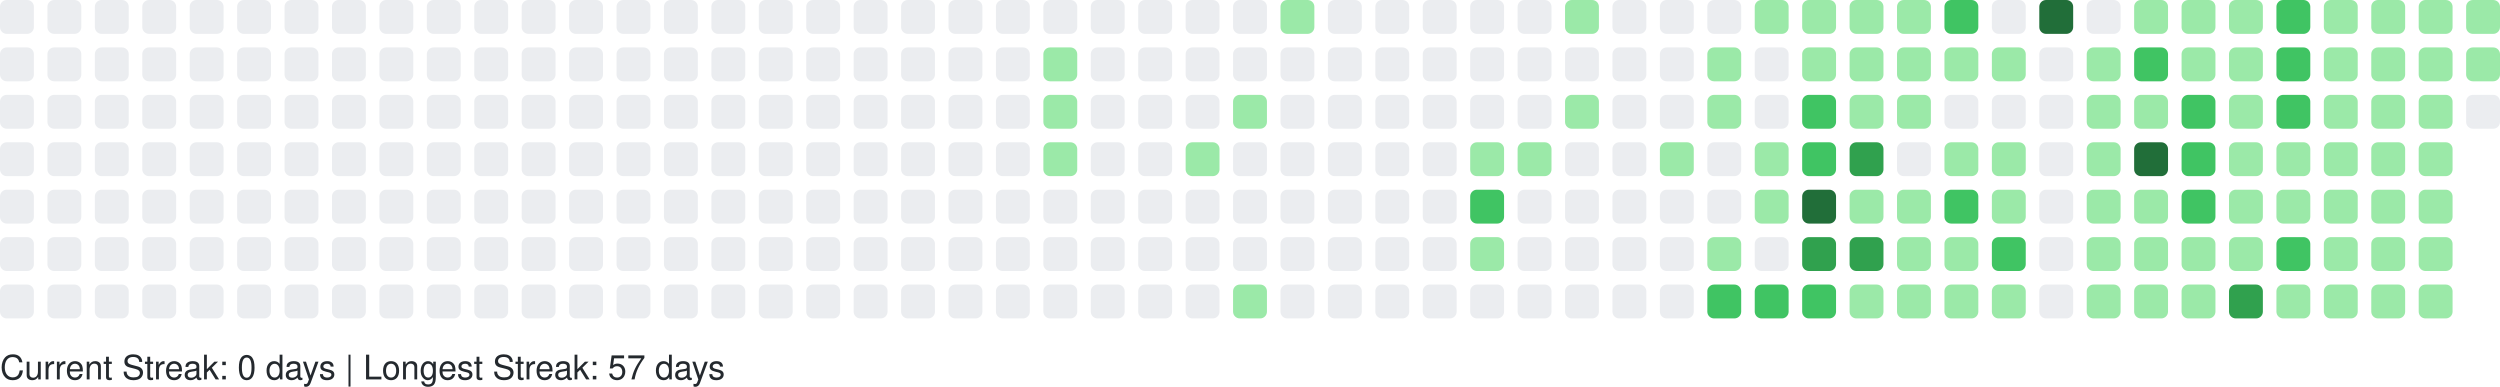
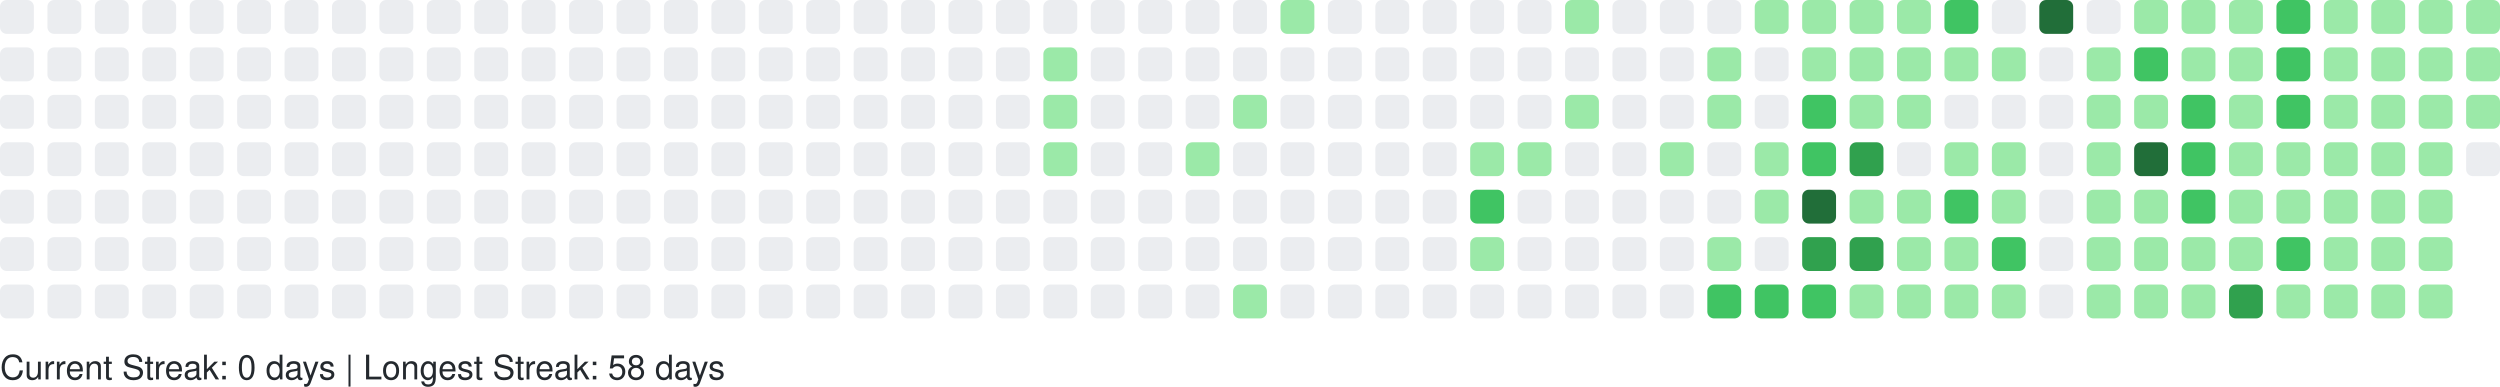
<svg xmlns="http://www.w3.org/2000/svg" width="738" height="114" viewBox="0 0 738 114" role="img" aria-label="GitHub Contributions Heatmap">
  <style>
    text { font-family: -apple-system, BlinkMacSystemFont, "Segoe UI", Helvetica, Arial, sans-serif; font-size: 10px; fill: #24292e; }
  </style>
  <g>
    <rect x="0" y="0" width="10" height="10" rx="2" ry="2" fill="#ebedf0" role="img" aria-label="0 contributions on 2025-11-02">
      </rect>
    <rect x="0" y="14" width="10" height="10" rx="2" ry="2" fill="#ebedf0" role="img" aria-label="0 contributions on 2025-11-03">
      </rect>
    <rect x="0" y="28" width="10" height="10" rx="2" ry="2" fill="#ebedf0" role="img" aria-label="0 contributions on 2025-11-04">
      </rect>
    <rect x="0" y="42" width="10" height="10" rx="2" ry="2" fill="#ebedf0" role="img" aria-label="0 contributions on 2025-11-05">
      </rect>
    <rect x="0" y="56" width="10" height="10" rx="2" ry="2" fill="#ebedf0" role="img" aria-label="0 contributions on 2025-11-06">
      </rect>
    <rect x="0" y="70" width="10" height="10" rx="2" ry="2" fill="#ebedf0" role="img" aria-label="0 contributions on 2025-11-07">
      </rect>
    <rect x="0" y="84" width="10" height="10" rx="2" ry="2" fill="#ebedf0" role="img" aria-label="0 contributions on 2025-11-08">
      </rect>
    <rect x="14" y="0" width="10" height="10" rx="2" ry="2" fill="#ebedf0" role="img" aria-label="0 contributions on 2025-11-09">
      </rect>
    <rect x="14" y="14" width="10" height="10" rx="2" ry="2" fill="#ebedf0" role="img" aria-label="0 contributions on 2025-11-10">
      </rect>
    <rect x="14" y="28" width="10" height="10" rx="2" ry="2" fill="#ebedf0" role="img" aria-label="0 contributions on 2025-11-11">
      </rect>
    <rect x="14" y="42" width="10" height="10" rx="2" ry="2" fill="#ebedf0" role="img" aria-label="0 contributions on 2025-11-12">
      </rect>
    <rect x="14" y="56" width="10" height="10" rx="2" ry="2" fill="#ebedf0" role="img" aria-label="0 contributions on 2025-11-13">
      </rect>
    <rect x="14" y="70" width="10" height="10" rx="2" ry="2" fill="#ebedf0" role="img" aria-label="0 contributions on 2025-11-14">
      </rect>
    <rect x="14" y="84" width="10" height="10" rx="2" ry="2" fill="#ebedf0" role="img" aria-label="0 contributions on 2025-11-15">
      </rect>
    <rect x="28" y="0" width="10" height="10" rx="2" ry="2" fill="#ebedf0" role="img" aria-label="0 contributions on 2025-11-16">
      </rect>
    <rect x="28" y="14" width="10" height="10" rx="2" ry="2" fill="#ebedf0" role="img" aria-label="0 contributions on 2025-11-17">
      </rect>
    <rect x="28" y="28" width="10" height="10" rx="2" ry="2" fill="#ebedf0" role="img" aria-label="0 contributions on 2025-11-18">
      </rect>
    <rect x="28" y="42" width="10" height="10" rx="2" ry="2" fill="#ebedf0" role="img" aria-label="0 contributions on 2025-11-19">
      </rect>
    <rect x="28" y="56" width="10" height="10" rx="2" ry="2" fill="#ebedf0" role="img" aria-label="0 contributions on 2025-11-20">
      </rect>
    <rect x="28" y="70" width="10" height="10" rx="2" ry="2" fill="#ebedf0" role="img" aria-label="0 contributions on 2025-11-21">
      </rect>
    <rect x="28" y="84" width="10" height="10" rx="2" ry="2" fill="#ebedf0" role="img" aria-label="0 contributions on 2025-11-22">
      </rect>
    <rect x="42" y="0" width="10" height="10" rx="2" ry="2" fill="#ebedf0" role="img" aria-label="0 contributions on 2025-11-23">
      </rect>
    <rect x="42" y="14" width="10" height="10" rx="2" ry="2" fill="#ebedf0" role="img" aria-label="0 contributions on 2025-11-24">
      </rect>
    <rect x="42" y="28" width="10" height="10" rx="2" ry="2" fill="#ebedf0" role="img" aria-label="0 contributions on 2025-11-25">
      </rect>
    <rect x="42" y="42" width="10" height="10" rx="2" ry="2" fill="#ebedf0" role="img" aria-label="0 contributions on 2025-11-26">
      </rect>
    <rect x="42" y="56" width="10" height="10" rx="2" ry="2" fill="#ebedf0" role="img" aria-label="0 contributions on 2025-11-27">
      </rect>
    <rect x="42" y="70" width="10" height="10" rx="2" ry="2" fill="#ebedf0" role="img" aria-label="0 contributions on 2025-11-28">
      </rect>
    <rect x="42" y="84" width="10" height="10" rx="2" ry="2" fill="#ebedf0" role="img" aria-label="0 contributions on 2025-11-29">
      </rect>
    <rect x="56" y="0" width="10" height="10" rx="2" ry="2" fill="#ebedf0" role="img" aria-label="0 contributions on 2025-11-30">
      </rect>
    <rect x="56" y="14" width="10" height="10" rx="2" ry="2" fill="#ebedf0" role="img" aria-label="0 contributions on 2025-12-01">
      </rect>
    <rect x="56" y="28" width="10" height="10" rx="2" ry="2" fill="#ebedf0" role="img" aria-label="0 contributions on 2025-12-02">
      </rect>
    <rect x="56" y="42" width="10" height="10" rx="2" ry="2" fill="#ebedf0" role="img" aria-label="0 contributions on 2025-12-03">
      </rect>
    <rect x="56" y="56" width="10" height="10" rx="2" ry="2" fill="#ebedf0" role="img" aria-label="0 contributions on 2025-12-04">
      </rect>
    <rect x="56" y="70" width="10" height="10" rx="2" ry="2" fill="#ebedf0" role="img" aria-label="0 contributions on 2025-12-05">
      </rect>
    <rect x="56" y="84" width="10" height="10" rx="2" ry="2" fill="#ebedf0" role="img" aria-label="0 contributions on 2025-12-06">
      </rect>
    <rect x="70" y="0" width="10" height="10" rx="2" ry="2" fill="#ebedf0" role="img" aria-label="0 contributions on 2025-12-07">
      </rect>
    <rect x="70" y="14" width="10" height="10" rx="2" ry="2" fill="#ebedf0" role="img" aria-label="0 contributions on 2025-12-08">
      </rect>
    <rect x="70" y="28" width="10" height="10" rx="2" ry="2" fill="#ebedf0" role="img" aria-label="0 contributions on 2025-12-09">
      </rect>
    <rect x="70" y="42" width="10" height="10" rx="2" ry="2" fill="#ebedf0" role="img" aria-label="0 contributions on 2025-12-10">
      </rect>
    <rect x="70" y="56" width="10" height="10" rx="2" ry="2" fill="#ebedf0" role="img" aria-label="0 contributions on 2025-12-11">
      </rect>
    <rect x="70" y="70" width="10" height="10" rx="2" ry="2" fill="#ebedf0" role="img" aria-label="0 contributions on 2025-12-12">
      </rect>
    <rect x="70" y="84" width="10" height="10" rx="2" ry="2" fill="#ebedf0" role="img" aria-label="0 contributions on 2025-12-13">
      </rect>
    <rect x="84" y="0" width="10" height="10" rx="2" ry="2" fill="#ebedf0" role="img" aria-label="0 contributions on 2025-12-14">
      </rect>
    <rect x="84" y="14" width="10" height="10" rx="2" ry="2" fill="#ebedf0" role="img" aria-label="0 contributions on 2025-12-15">
      </rect>
    <rect x="84" y="28" width="10" height="10" rx="2" ry="2" fill="#ebedf0" role="img" aria-label="0 contributions on 2025-12-16">
      </rect>
    <rect x="84" y="42" width="10" height="10" rx="2" ry="2" fill="#ebedf0" role="img" aria-label="0 contributions on 2025-12-17">
      </rect>
    <rect x="84" y="56" width="10" height="10" rx="2" ry="2" fill="#ebedf0" role="img" aria-label="0 contributions on 2025-12-18">
      </rect>
    <rect x="84" y="70" width="10" height="10" rx="2" ry="2" fill="#ebedf0" role="img" aria-label="0 contributions on 2025-12-19">
      </rect>
    <rect x="84" y="84" width="10" height="10" rx="2" ry="2" fill="#ebedf0" role="img" aria-label="0 contributions on 2025-12-20">
      </rect>
    <rect x="98" y="0" width="10" height="10" rx="2" ry="2" fill="#ebedf0" role="img" aria-label="0 contributions on 2025-12-21">
      </rect>
    <rect x="98" y="14" width="10" height="10" rx="2" ry="2" fill="#ebedf0" role="img" aria-label="0 contributions on 2025-12-22">
      </rect>
    <rect x="98" y="28" width="10" height="10" rx="2" ry="2" fill="#ebedf0" role="img" aria-label="0 contributions on 2025-12-23">
      </rect>
    <rect x="98" y="42" width="10" height="10" rx="2" ry="2" fill="#ebedf0" role="img" aria-label="0 contributions on 2025-12-24">
      </rect>
    <rect x="98" y="56" width="10" height="10" rx="2" ry="2" fill="#ebedf0" role="img" aria-label="0 contributions on 2025-12-25">
      </rect>
    <rect x="98" y="70" width="10" height="10" rx="2" ry="2" fill="#ebedf0" role="img" aria-label="0 contributions on 2025-12-26">
      </rect>
    <rect x="98" y="84" width="10" height="10" rx="2" ry="2" fill="#ebedf0" role="img" aria-label="0 contributions on 2025-12-27">
      </rect>
    <rect x="112" y="0" width="10" height="10" rx="2" ry="2" fill="#ebedf0" role="img" aria-label="0 contributions on 2025-12-28">
      </rect>
    <rect x="112" y="14" width="10" height="10" rx="2" ry="2" fill="#ebedf0" role="img" aria-label="0 contributions on 2025-12-29">
      </rect>
    <rect x="112" y="28" width="10" height="10" rx="2" ry="2" fill="#ebedf0" role="img" aria-label="0 contributions on 2025-12-30">
      </rect>
    <rect x="112" y="42" width="10" height="10" rx="2" ry="2" fill="#ebedf0" role="img" aria-label="0 contributions on 2025-12-31">
      </rect>
    <rect x="112" y="56" width="10" height="10" rx="2" ry="2" fill="#ebedf0" role="img" aria-label="0 contributions on 2026-01-01">
      </rect>
    <rect x="112" y="70" width="10" height="10" rx="2" ry="2" fill="#ebedf0" role="img" aria-label="0 contributions on 2026-01-02">
      </rect>
    <rect x="112" y="84" width="10" height="10" rx="2" ry="2" fill="#ebedf0" role="img" aria-label="0 contributions on 2026-01-03">
      </rect>
    <rect x="126" y="0" width="10" height="10" rx="2" ry="2" fill="#ebedf0" role="img" aria-label="0 contributions on 2026-01-04">
      </rect>
    <rect x="126" y="14" width="10" height="10" rx="2" ry="2" fill="#ebedf0" role="img" aria-label="0 contributions on 2026-01-05">
      </rect>
    <rect x="126" y="28" width="10" height="10" rx="2" ry="2" fill="#ebedf0" role="img" aria-label="0 contributions on 2026-01-06">
      </rect>
    <rect x="126" y="42" width="10" height="10" rx="2" ry="2" fill="#ebedf0" role="img" aria-label="0 contributions on 2026-01-07">
      </rect>
    <rect x="126" y="56" width="10" height="10" rx="2" ry="2" fill="#ebedf0" role="img" aria-label="0 contributions on 2026-01-08">
      </rect>
    <rect x="126" y="70" width="10" height="10" rx="2" ry="2" fill="#ebedf0" role="img" aria-label="0 contributions on 2026-01-09">
      </rect>
    <rect x="126" y="84" width="10" height="10" rx="2" ry="2" fill="#ebedf0" role="img" aria-label="0 contributions on 2026-01-10">
      </rect>
    <rect x="140" y="0" width="10" height="10" rx="2" ry="2" fill="#ebedf0" role="img" aria-label="0 contributions on 2026-01-11">
      </rect>
    <rect x="140" y="14" width="10" height="10" rx="2" ry="2" fill="#ebedf0" role="img" aria-label="0 contributions on 2026-01-12">
      </rect>
    <rect x="140" y="28" width="10" height="10" rx="2" ry="2" fill="#ebedf0" role="img" aria-label="0 contributions on 2026-01-13">
      </rect>
    <rect x="140" y="42" width="10" height="10" rx="2" ry="2" fill="#ebedf0" role="img" aria-label="0 contributions on 2026-01-14">
      </rect>
    <rect x="140" y="56" width="10" height="10" rx="2" ry="2" fill="#ebedf0" role="img" aria-label="0 contributions on 2026-01-15">
      </rect>
    <rect x="140" y="70" width="10" height="10" rx="2" ry="2" fill="#ebedf0" role="img" aria-label="0 contributions on 2026-01-16">
      </rect>
    <rect x="140" y="84" width="10" height="10" rx="2" ry="2" fill="#ebedf0" role="img" aria-label="0 contributions on 2026-01-17">
      </rect>
    <rect x="154" y="0" width="10" height="10" rx="2" ry="2" fill="#ebedf0" role="img" aria-label="0 contributions on 2026-01-18">
      </rect>
    <rect x="154" y="14" width="10" height="10" rx="2" ry="2" fill="#ebedf0" role="img" aria-label="0 contributions on 2026-01-19">
      </rect>
    <rect x="154" y="28" width="10" height="10" rx="2" ry="2" fill="#ebedf0" role="img" aria-label="0 contributions on 2026-01-20">
      </rect>
    <rect x="154" y="42" width="10" height="10" rx="2" ry="2" fill="#ebedf0" role="img" aria-label="0 contributions on 2026-01-21">
      </rect>
    <rect x="154" y="56" width="10" height="10" rx="2" ry="2" fill="#ebedf0" role="img" aria-label="0 contributions on 2026-01-22">
      </rect>
    <rect x="154" y="70" width="10" height="10" rx="2" ry="2" fill="#ebedf0" role="img" aria-label="0 contributions on 2026-01-23">
      </rect>
    <rect x="154" y="84" width="10" height="10" rx="2" ry="2" fill="#ebedf0" role="img" aria-label="0 contributions on 2026-01-24">
      </rect>
    <rect x="168" y="0" width="10" height="10" rx="2" ry="2" fill="#ebedf0" role="img" aria-label="0 contributions on 2026-01-25">
      </rect>
    <rect x="168" y="14" width="10" height="10" rx="2" ry="2" fill="#ebedf0" role="img" aria-label="0 contributions on 2026-01-26">
      </rect>
    <rect x="168" y="28" width="10" height="10" rx="2" ry="2" fill="#ebedf0" role="img" aria-label="0 contributions on 2026-01-27">
      </rect>
    <rect x="168" y="42" width="10" height="10" rx="2" ry="2" fill="#ebedf0" role="img" aria-label="0 contributions on 2026-01-28">
      </rect>
    <rect x="168" y="56" width="10" height="10" rx="2" ry="2" fill="#ebedf0" role="img" aria-label="0 contributions on 2026-01-29">
      </rect>
    <rect x="168" y="70" width="10" height="10" rx="2" ry="2" fill="#ebedf0" role="img" aria-label="0 contributions on 2026-01-30">
      </rect>
    <rect x="168" y="84" width="10" height="10" rx="2" ry="2" fill="#ebedf0" role="img" aria-label="0 contributions on 2026-01-31">
      </rect>
    <rect x="182" y="0" width="10" height="10" rx="2" ry="2" fill="#ebedf0" role="img" aria-label="0 contributions on 2026-02-01">
      </rect>
    <rect x="182" y="14" width="10" height="10" rx="2" ry="2" fill="#ebedf0" role="img" aria-label="0 contributions on 2026-02-02">
      </rect>
    <rect x="182" y="28" width="10" height="10" rx="2" ry="2" fill="#ebedf0" role="img" aria-label="0 contributions on 2026-02-03">
      </rect>
    <rect x="182" y="42" width="10" height="10" rx="2" ry="2" fill="#ebedf0" role="img" aria-label="0 contributions on 2026-02-04">
      </rect>
    <rect x="182" y="56" width="10" height="10" rx="2" ry="2" fill="#ebedf0" role="img" aria-label="0 contributions on 2026-02-05">
      </rect>
    <rect x="182" y="70" width="10" height="10" rx="2" ry="2" fill="#ebedf0" role="img" aria-label="0 contributions on 2026-02-06">
      </rect>
    <rect x="182" y="84" width="10" height="10" rx="2" ry="2" fill="#ebedf0" role="img" aria-label="0 contributions on 2026-02-07">
      </rect>
    <rect x="196" y="0" width="10" height="10" rx="2" ry="2" fill="#ebedf0" role="img" aria-label="0 contributions on 2026-02-08">
      </rect>
    <rect x="196" y="14" width="10" height="10" rx="2" ry="2" fill="#ebedf0" role="img" aria-label="0 contributions on 2026-02-09">
      </rect>
    <rect x="196" y="28" width="10" height="10" rx="2" ry="2" fill="#ebedf0" role="img" aria-label="0 contributions on 2026-02-10">
      </rect>
    <rect x="196" y="42" width="10" height="10" rx="2" ry="2" fill="#ebedf0" role="img" aria-label="0 contributions on 2026-02-11">
      </rect>
    <rect x="196" y="56" width="10" height="10" rx="2" ry="2" fill="#ebedf0" role="img" aria-label="0 contributions on 2026-02-12">
      </rect>
    <rect x="196" y="70" width="10" height="10" rx="2" ry="2" fill="#ebedf0" role="img" aria-label="0 contributions on 2026-02-13">
      </rect>
    <rect x="196" y="84" width="10" height="10" rx="2" ry="2" fill="#ebedf0" role="img" aria-label="0 contributions on 2026-02-14">
      </rect>
    <rect x="210" y="0" width="10" height="10" rx="2" ry="2" fill="#ebedf0" role="img" aria-label="0 contributions on 2026-02-15">
      </rect>
    <rect x="210" y="14" width="10" height="10" rx="2" ry="2" fill="#ebedf0" role="img" aria-label="0 contributions on 2026-02-16">
      </rect>
    <rect x="210" y="28" width="10" height="10" rx="2" ry="2" fill="#ebedf0" role="img" aria-label="0 contributions on 2026-02-17">
      </rect>
    <rect x="210" y="42" width="10" height="10" rx="2" ry="2" fill="#ebedf0" role="img" aria-label="0 contributions on 2026-02-18">
      </rect>
    <rect x="210" y="56" width="10" height="10" rx="2" ry="2" fill="#ebedf0" role="img" aria-label="0 contributions on 2026-02-19">
      </rect>
    <rect x="210" y="70" width="10" height="10" rx="2" ry="2" fill="#ebedf0" role="img" aria-label="0 contributions on 2026-02-20">
      </rect>
    <rect x="210" y="84" width="10" height="10" rx="2" ry="2" fill="#ebedf0" role="img" aria-label="0 contributions on 2026-02-21">
      </rect>
    <rect x="224" y="0" width="10" height="10" rx="2" ry="2" fill="#ebedf0" role="img" aria-label="0 contributions on 2026-02-22">
      </rect>
    <rect x="224" y="14" width="10" height="10" rx="2" ry="2" fill="#ebedf0" role="img" aria-label="0 contributions on 2026-02-23">
      </rect>
    <rect x="224" y="28" width="10" height="10" rx="2" ry="2" fill="#ebedf0" role="img" aria-label="0 contributions on 2026-02-24">
      </rect>
    <rect x="224" y="42" width="10" height="10" rx="2" ry="2" fill="#ebedf0" role="img" aria-label="0 contributions on 2026-02-25">
      </rect>
    <rect x="224" y="56" width="10" height="10" rx="2" ry="2" fill="#ebedf0" role="img" aria-label="0 contributions on 2026-02-26">
      </rect>
    <rect x="224" y="70" width="10" height="10" rx="2" ry="2" fill="#ebedf0" role="img" aria-label="0 contributions on 2026-02-27">
      </rect>
    <rect x="224" y="84" width="10" height="10" rx="2" ry="2" fill="#ebedf0" role="img" aria-label="0 contributions on 2026-02-28">
      </rect>
    <rect x="238" y="0" width="10" height="10" rx="2" ry="2" fill="#ebedf0" role="img" aria-label="0 contributions on 2026-03-01">
      </rect>
    <rect x="238" y="14" width="10" height="10" rx="2" ry="2" fill="#ebedf0" role="img" aria-label="0 contributions on 2026-03-02">
      </rect>
    <rect x="238" y="28" width="10" height="10" rx="2" ry="2" fill="#ebedf0" role="img" aria-label="0 contributions on 2026-03-03">
      </rect>
    <rect x="238" y="42" width="10" height="10" rx="2" ry="2" fill="#ebedf0" role="img" aria-label="0 contributions on 2026-03-04">
      </rect>
    <rect x="238" y="56" width="10" height="10" rx="2" ry="2" fill="#ebedf0" role="img" aria-label="0 contributions on 2026-03-05">
      </rect>
    <rect x="238" y="70" width="10" height="10" rx="2" ry="2" fill="#ebedf0" role="img" aria-label="0 contributions on 2026-03-06">
      </rect>
    <rect x="238" y="84" width="10" height="10" rx="2" ry="2" fill="#ebedf0" role="img" aria-label="0 contributions on 2026-03-07">
      </rect>
    <rect x="252" y="0" width="10" height="10" rx="2" ry="2" fill="#ebedf0" role="img" aria-label="0 contributions on 2026-03-08">
      </rect>
    <rect x="252" y="14" width="10" height="10" rx="2" ry="2" fill="#ebedf0" role="img" aria-label="0 contributions on 2026-03-09">
      </rect>
    <rect x="252" y="28" width="10" height="10" rx="2" ry="2" fill="#ebedf0" role="img" aria-label="0 contributions on 2026-03-10">
      </rect>
    <rect x="252" y="42" width="10" height="10" rx="2" ry="2" fill="#ebedf0" role="img" aria-label="0 contributions on 2026-03-11">
      </rect>
    <rect x="252" y="56" width="10" height="10" rx="2" ry="2" fill="#ebedf0" role="img" aria-label="0 contributions on 2026-03-12">
      </rect>
    <rect x="252" y="70" width="10" height="10" rx="2" ry="2" fill="#ebedf0" role="img" aria-label="0 contributions on 2026-03-13">
      </rect>
    <rect x="252" y="84" width="10" height="10" rx="2" ry="2" fill="#ebedf0" role="img" aria-label="0 contributions on 2026-03-14">
      </rect>
    <rect x="266" y="0" width="10" height="10" rx="2" ry="2" fill="#ebedf0" role="img" aria-label="0 contributions on 2026-03-15">
      </rect>
    <rect x="266" y="14" width="10" height="10" rx="2" ry="2" fill="#ebedf0" role="img" aria-label="0 contributions on 2026-03-16">
      </rect>
    <rect x="266" y="28" width="10" height="10" rx="2" ry="2" fill="#ebedf0" role="img" aria-label="0 contributions on 2026-03-17">
      </rect>
    <rect x="266" y="42" width="10" height="10" rx="2" ry="2" fill="#ebedf0" role="img" aria-label="0 contributions on 2026-03-18">
      </rect>
    <rect x="266" y="56" width="10" height="10" rx="2" ry="2" fill="#ebedf0" role="img" aria-label="0 contributions on 2026-03-19">
      </rect>
    <rect x="266" y="70" width="10" height="10" rx="2" ry="2" fill="#ebedf0" role="img" aria-label="0 contributions on 2026-03-20">
      </rect>
    <rect x="266" y="84" width="10" height="10" rx="2" ry="2" fill="#ebedf0" role="img" aria-label="0 contributions on 2026-03-21">
      </rect>
    <rect x="280" y="0" width="10" height="10" rx="2" ry="2" fill="#ebedf0" role="img" aria-label="0 contributions on 2026-03-22">
      </rect>
    <rect x="280" y="14" width="10" height="10" rx="2" ry="2" fill="#ebedf0" role="img" aria-label="0 contributions on 2026-03-23">
      </rect>
    <rect x="280" y="28" width="10" height="10" rx="2" ry="2" fill="#ebedf0" role="img" aria-label="0 contributions on 2026-03-24">
      </rect>
    <rect x="280" y="42" width="10" height="10" rx="2" ry="2" fill="#ebedf0" role="img" aria-label="0 contributions on 2026-03-25">
      </rect>
    <rect x="280" y="56" width="10" height="10" rx="2" ry="2" fill="#ebedf0" role="img" aria-label="0 contributions on 2026-03-26">
      </rect>
    <rect x="280" y="70" width="10" height="10" rx="2" ry="2" fill="#ebedf0" role="img" aria-label="0 contributions on 2026-03-27">
      </rect>
    <rect x="280" y="84" width="10" height="10" rx="2" ry="2" fill="#ebedf0" role="img" aria-label="0 contributions on 2026-03-28">
      </rect>
    <rect x="294" y="0" width="10" height="10" rx="2" ry="2" fill="#ebedf0" role="img" aria-label="0 contributions on 2026-03-29">
      </rect>
    <rect x="294" y="14" width="10" height="10" rx="2" ry="2" fill="#ebedf0" role="img" aria-label="0 contributions on 2026-03-30">
      </rect>
    <rect x="294" y="28" width="10" height="10" rx="2" ry="2" fill="#ebedf0" role="img" aria-label="0 contributions on 2026-03-31">
      </rect>
    <rect x="294" y="42" width="10" height="10" rx="2" ry="2" fill="#ebedf0" role="img" aria-label="0 contributions on 2026-04-01">
      </rect>
    <rect x="294" y="56" width="10" height="10" rx="2" ry="2" fill="#ebedf0" role="img" aria-label="0 contributions on 2026-04-02">
      </rect>
    <rect x="294" y="70" width="10" height="10" rx="2" ry="2" fill="#ebedf0" role="img" aria-label="0 contributions on 2026-04-03">
      </rect>
    <rect x="294" y="84" width="10" height="10" rx="2" ry="2" fill="#ebedf0" role="img" aria-label="0 contributions on 2026-04-04">
      </rect>
    <rect x="308" y="0" width="10" height="10" rx="2" ry="2" fill="#ebedf0" role="img" aria-label="0 contributions on 2026-04-05">
      </rect>
    <rect x="308" y="14" width="10" height="10" rx="2" ry="2" fill="#9be9a8" role="img" aria-label="2 contributions on 2026-04-06">
      </rect>
    <rect x="308" y="28" width="10" height="10" rx="2" ry="2" fill="#9be9a8" role="img" aria-label="3 contributions on 2026-04-07">
      </rect>
    <rect x="308" y="42" width="10" height="10" rx="2" ry="2" fill="#9be9a8" role="img" aria-label="6 contributions on 2026-04-08">
      </rect>
    <rect x="308" y="56" width="10" height="10" rx="2" ry="2" fill="#ebedf0" role="img" aria-label="0 contributions on 2026-04-09">
      </rect>
    <rect x="308" y="70" width="10" height="10" rx="2" ry="2" fill="#ebedf0" role="img" aria-label="0 contributions on 2026-04-10">
      </rect>
    <rect x="308" y="84" width="10" height="10" rx="2" ry="2" fill="#ebedf0" role="img" aria-label="0 contributions on 2026-04-11">
      </rect>
    <rect x="322" y="0" width="10" height="10" rx="2" ry="2" fill="#ebedf0" role="img" aria-label="0 contributions on 2026-04-12">
      </rect>
    <rect x="322" y="14" width="10" height="10" rx="2" ry="2" fill="#ebedf0" role="img" aria-label="0 contributions on 2026-04-13">
      </rect>
    <rect x="322" y="28" width="10" height="10" rx="2" ry="2" fill="#ebedf0" role="img" aria-label="0 contributions on 2026-04-14">
      </rect>
    <rect x="322" y="42" width="10" height="10" rx="2" ry="2" fill="#ebedf0" role="img" aria-label="0 contributions on 2026-04-15">
      </rect>
    <rect x="322" y="56" width="10" height="10" rx="2" ry="2" fill="#ebedf0" role="img" aria-label="0 contributions on 2026-04-16">
      </rect>
    <rect x="322" y="70" width="10" height="10" rx="2" ry="2" fill="#ebedf0" role="img" aria-label="0 contributions on 2026-04-17">
      </rect>
    <rect x="322" y="84" width="10" height="10" rx="2" ry="2" fill="#ebedf0" role="img" aria-label="0 contributions on 2026-04-18">
      </rect>
    <rect x="336" y="0" width="10" height="10" rx="2" ry="2" fill="#ebedf0" role="img" aria-label="0 contributions on 2026-04-19">
      </rect>
    <rect x="336" y="14" width="10" height="10" rx="2" ry="2" fill="#ebedf0" role="img" aria-label="0 contributions on 2026-04-20">
      </rect>
    <rect x="336" y="28" width="10" height="10" rx="2" ry="2" fill="#ebedf0" role="img" aria-label="0 contributions on 2026-04-21">
      </rect>
    <rect x="336" y="42" width="10" height="10" rx="2" ry="2" fill="#ebedf0" role="img" aria-label="0 contributions on 2026-04-22">
      </rect>
    <rect x="336" y="56" width="10" height="10" rx="2" ry="2" fill="#ebedf0" role="img" aria-label="0 contributions on 2026-04-23">
      </rect>
    <rect x="336" y="70" width="10" height="10" rx="2" ry="2" fill="#ebedf0" role="img" aria-label="0 contributions on 2026-04-24">
      </rect>
    <rect x="336" y="84" width="10" height="10" rx="2" ry="2" fill="#ebedf0" role="img" aria-label="0 contributions on 2026-04-25">
      </rect>
    <rect x="350" y="0" width="10" height="10" rx="2" ry="2" fill="#ebedf0" role="img" aria-label="0 contributions on 2026-04-26">
      </rect>
    <rect x="350" y="14" width="10" height="10" rx="2" ry="2" fill="#ebedf0" role="img" aria-label="0 contributions on 2026-04-27">
      </rect>
    <rect x="350" y="28" width="10" height="10" rx="2" ry="2" fill="#ebedf0" role="img" aria-label="0 contributions on 2026-04-28">
      </rect>
    <rect x="350" y="42" width="10" height="10" rx="2" ry="2" fill="#9be9a8" role="img" aria-label="1 contributions on 2026-04-29">
      </rect>
    <rect x="350" y="56" width="10" height="10" rx="2" ry="2" fill="#ebedf0" role="img" aria-label="0 contributions on 2026-04-30">
      </rect>
    <rect x="350" y="70" width="10" height="10" rx="2" ry="2" fill="#ebedf0" role="img" aria-label="0 contributions on 2026-05-01">
      </rect>
    <rect x="350" y="84" width="10" height="10" rx="2" ry="2" fill="#ebedf0" role="img" aria-label="0 contributions on 2026-05-02">
      </rect>
    <rect x="364" y="0" width="10" height="10" rx="2" ry="2" fill="#ebedf0" role="img" aria-label="0 contributions on 2026-05-03">
      </rect>
    <rect x="364" y="14" width="10" height="10" rx="2" ry="2" fill="#ebedf0" role="img" aria-label="0 contributions on 2026-05-04">
      </rect>
    <rect x="364" y="28" width="10" height="10" rx="2" ry="2" fill="#9be9a8" role="img" aria-label="2 contributions on 2026-05-05">
      </rect>
    <rect x="364" y="42" width="10" height="10" rx="2" ry="2" fill="#ebedf0" role="img" aria-label="0 contributions on 2026-05-06">
      </rect>
    <rect x="364" y="56" width="10" height="10" rx="2" ry="2" fill="#ebedf0" role="img" aria-label="0 contributions on 2026-05-07">
      </rect>
    <rect x="364" y="70" width="10" height="10" rx="2" ry="2" fill="#ebedf0" role="img" aria-label="0 contributions on 2026-05-08">
      </rect>
    <rect x="364" y="84" width="10" height="10" rx="2" ry="2" fill="#9be9a8" role="img" aria-label="8 contributions on 2026-05-09">
      </rect>
    <rect x="378" y="0" width="10" height="10" rx="2" ry="2" fill="#9be9a8" role="img" aria-label="5 contributions on 2026-05-10">
      </rect>
    <rect x="378" y="14" width="10" height="10" rx="2" ry="2" fill="#ebedf0" role="img" aria-label="0 contributions on 2026-05-11">
      </rect>
    <rect x="378" y="28" width="10" height="10" rx="2" ry="2" fill="#ebedf0" role="img" aria-label="0 contributions on 2026-05-12">
      </rect>
    <rect x="378" y="42" width="10" height="10" rx="2" ry="2" fill="#ebedf0" role="img" aria-label="0 contributions on 2026-05-13">
      </rect>
    <rect x="378" y="56" width="10" height="10" rx="2" ry="2" fill="#ebedf0" role="img" aria-label="0 contributions on 2026-05-14">
      </rect>
    <rect x="378" y="70" width="10" height="10" rx="2" ry="2" fill="#ebedf0" role="img" aria-label="0 contributions on 2026-05-15">
      </rect>
    <rect x="378" y="84" width="10" height="10" rx="2" ry="2" fill="#ebedf0" role="img" aria-label="0 contributions on 2026-05-16">
      </rect>
    <rect x="392" y="0" width="10" height="10" rx="2" ry="2" fill="#ebedf0" role="img" aria-label="0 contributions on 2026-05-17">
      </rect>
    <rect x="392" y="14" width="10" height="10" rx="2" ry="2" fill="#ebedf0" role="img" aria-label="0 contributions on 2026-05-18">
      </rect>
    <rect x="392" y="28" width="10" height="10" rx="2" ry="2" fill="#ebedf0" role="img" aria-label="0 contributions on 2026-05-19">
      </rect>
    <rect x="392" y="42" width="10" height="10" rx="2" ry="2" fill="#ebedf0" role="img" aria-label="0 contributions on 2026-05-20">
      </rect>
    <rect x="392" y="56" width="10" height="10" rx="2" ry="2" fill="#ebedf0" role="img" aria-label="0 contributions on 2026-05-21">
      </rect>
    <rect x="392" y="70" width="10" height="10" rx="2" ry="2" fill="#ebedf0" role="img" aria-label="0 contributions on 2026-05-22">
      </rect>
    <rect x="392" y="84" width="10" height="10" rx="2" ry="2" fill="#ebedf0" role="img" aria-label="0 contributions on 2026-05-23">
      </rect>
    <rect x="406" y="0" width="10" height="10" rx="2" ry="2" fill="#ebedf0" role="img" aria-label="0 contributions on 2026-05-24">
      </rect>
    <rect x="406" y="14" width="10" height="10" rx="2" ry="2" fill="#ebedf0" role="img" aria-label="0 contributions on 2026-05-25">
      </rect>
    <rect x="406" y="28" width="10" height="10" rx="2" ry="2" fill="#ebedf0" role="img" aria-label="0 contributions on 2026-05-26">
      </rect>
    <rect x="406" y="42" width="10" height="10" rx="2" ry="2" fill="#ebedf0" role="img" aria-label="0 contributions on 2026-05-27">
      </rect>
    <rect x="406" y="56" width="10" height="10" rx="2" ry="2" fill="#ebedf0" role="img" aria-label="0 contributions on 2026-05-28">
      </rect>
    <rect x="406" y="70" width="10" height="10" rx="2" ry="2" fill="#ebedf0" role="img" aria-label="0 contributions on 2026-05-29">
      </rect>
    <rect x="406" y="84" width="10" height="10" rx="2" ry="2" fill="#ebedf0" role="img" aria-label="0 contributions on 2026-05-30">
      </rect>
    <rect x="420" y="0" width="10" height="10" rx="2" ry="2" fill="#ebedf0" role="img" aria-label="0 contributions on 2026-05-31">
      </rect>
    <rect x="420" y="14" width="10" height="10" rx="2" ry="2" fill="#ebedf0" role="img" aria-label="0 contributions on 2026-06-01">
      </rect>
    <rect x="420" y="28" width="10" height="10" rx="2" ry="2" fill="#ebedf0" role="img" aria-label="0 contributions on 2026-06-02">
      </rect>
    <rect x="420" y="42" width="10" height="10" rx="2" ry="2" fill="#ebedf0" role="img" aria-label="0 contributions on 2026-06-03">
      </rect>
    <rect x="420" y="56" width="10" height="10" rx="2" ry="2" fill="#ebedf0" role="img" aria-label="0 contributions on 2026-06-04">
      </rect>
    <rect x="420" y="70" width="10" height="10" rx="2" ry="2" fill="#ebedf0" role="img" aria-label="0 contributions on 2026-06-05">
      </rect>
    <rect x="420" y="84" width="10" height="10" rx="2" ry="2" fill="#ebedf0" role="img" aria-label="0 contributions on 2026-06-06">
      </rect>
    <rect x="434" y="0" width="10" height="10" rx="2" ry="2" fill="#ebedf0" role="img" aria-label="0 contributions on 2026-06-07">
      </rect>
    <rect x="434" y="14" width="10" height="10" rx="2" ry="2" fill="#ebedf0" role="img" aria-label="0 contributions on 2026-06-08">
      </rect>
    <rect x="434" y="28" width="10" height="10" rx="2" ry="2" fill="#ebedf0" role="img" aria-label="0 contributions on 2026-06-09">
      </rect>
    <rect x="434" y="42" width="10" height="10" rx="2" ry="2" fill="#9be9a8" role="img" aria-label="2 contributions on 2026-06-10">
      </rect>
    <rect x="434" y="56" width="10" height="10" rx="2" ry="2" fill="#40c463" role="img" aria-label="25 contributions on 2026-06-11">
      </rect>
    <rect x="434" y="70" width="10" height="10" rx="2" ry="2" fill="#9be9a8" role="img" aria-label="9 contributions on 2026-06-12">
      </rect>
    <rect x="434" y="84" width="10" height="10" rx="2" ry="2" fill="#ebedf0" role="img" aria-label="0 contributions on 2026-06-13">
      </rect>
    <rect x="448" y="0" width="10" height="10" rx="2" ry="2" fill="#ebedf0" role="img" aria-label="0 contributions on 2026-06-14">
      </rect>
    <rect x="448" y="14" width="10" height="10" rx="2" ry="2" fill="#ebedf0" role="img" aria-label="0 contributions on 2026-06-15">
      </rect>
    <rect x="448" y="28" width="10" height="10" rx="2" ry="2" fill="#ebedf0" role="img" aria-label="0 contributions on 2026-06-16">
      </rect>
    <rect x="448" y="42" width="10" height="10" rx="2" ry="2" fill="#9be9a8" role="img" aria-label="1 contributions on 2026-06-17">
      </rect>
    <rect x="448" y="56" width="10" height="10" rx="2" ry="2" fill="#ebedf0" role="img" aria-label="0 contributions on 2026-06-18">
      </rect>
    <rect x="448" y="70" width="10" height="10" rx="2" ry="2" fill="#ebedf0" role="img" aria-label="0 contributions on 2026-06-19">
      </rect>
    <rect x="448" y="84" width="10" height="10" rx="2" ry="2" fill="#ebedf0" role="img" aria-label="0 contributions on 2026-06-20">
      </rect>
    <rect x="462" y="0" width="10" height="10" rx="2" ry="2" fill="#9be9a8" role="img" aria-label="4 contributions on 2026-06-21">
      </rect>
    <rect x="462" y="14" width="10" height="10" rx="2" ry="2" fill="#ebedf0" role="img" aria-label="0 contributions on 2026-06-22">
      </rect>
    <rect x="462" y="28" width="10" height="10" rx="2" ry="2" fill="#9be9a8" role="img" aria-label="1 contributions on 2026-06-23">
      </rect>
    <rect x="462" y="42" width="10" height="10" rx="2" ry="2" fill="#ebedf0" role="img" aria-label="0 contributions on 2026-06-24">
      </rect>
    <rect x="462" y="56" width="10" height="10" rx="2" ry="2" fill="#ebedf0" role="img" aria-label="0 contributions on 2026-06-25">
      </rect>
    <rect x="462" y="70" width="10" height="10" rx="2" ry="2" fill="#ebedf0" role="img" aria-label="0 contributions on 2026-06-26">
      </rect>
    <rect x="462" y="84" width="10" height="10" rx="2" ry="2" fill="#ebedf0" role="img" aria-label="0 contributions on 2026-06-27">
      </rect>
    <rect x="476" y="0" width="10" height="10" rx="2" ry="2" fill="#ebedf0" role="img" aria-label="0 contributions on 2026-06-28">
      </rect>
    <rect x="476" y="14" width="10" height="10" rx="2" ry="2" fill="#ebedf0" role="img" aria-label="0 contributions on 2026-06-29">
      </rect>
    <rect x="476" y="28" width="10" height="10" rx="2" ry="2" fill="#ebedf0" role="img" aria-label="0 contributions on 2026-06-30">
      </rect>
    <rect x="476" y="42" width="10" height="10" rx="2" ry="2" fill="#ebedf0" role="img" aria-label="0 contributions on 2026-07-01">
      </rect>
    <rect x="476" y="56" width="10" height="10" rx="2" ry="2" fill="#ebedf0" role="img" aria-label="0 contributions on 2026-07-02">
      </rect>
    <rect x="476" y="70" width="10" height="10" rx="2" ry="2" fill="#ebedf0" role="img" aria-label="0 contributions on 2026-07-03">
      </rect>
    <rect x="476" y="84" width="10" height="10" rx="2" ry="2" fill="#ebedf0" role="img" aria-label="0 contributions on 2026-07-04">
      </rect>
    <rect x="490" y="0" width="10" height="10" rx="2" ry="2" fill="#ebedf0" role="img" aria-label="0 contributions on 2026-07-05">
      </rect>
    <rect x="490" y="14" width="10" height="10" rx="2" ry="2" fill="#ebedf0" role="img" aria-label="0 contributions on 2026-07-06">
      </rect>
    <rect x="490" y="28" width="10" height="10" rx="2" ry="2" fill="#ebedf0" role="img" aria-label="0 contributions on 2026-07-07">
      </rect>
    <rect x="490" y="42" width="10" height="10" rx="2" ry="2" fill="#9be9a8" role="img" aria-label="8 contributions on 2026-07-08">
      </rect>
    <rect x="490" y="56" width="10" height="10" rx="2" ry="2" fill="#ebedf0" role="img" aria-label="0 contributions on 2026-07-09">
      </rect>
    <rect x="490" y="70" width="10" height="10" rx="2" ry="2" fill="#ebedf0" role="img" aria-label="0 contributions on 2026-07-10">
      </rect>
    <rect x="490" y="84" width="10" height="10" rx="2" ry="2" fill="#ebedf0" role="img" aria-label="0 contributions on 2026-07-11">
      </rect>
    <rect x="504" y="0" width="10" height="10" rx="2" ry="2" fill="#ebedf0" role="img" aria-label="0 contributions on 2026-07-12">
      </rect>
    <rect x="504" y="14" width="10" height="10" rx="2" ry="2" fill="#9be9a8" role="img" aria-label="3 contributions on 2026-07-13">
      </rect>
    <rect x="504" y="28" width="10" height="10" rx="2" ry="2" fill="#9be9a8" role="img" aria-label="1 contributions on 2026-07-14">
      </rect>
    <rect x="504" y="42" width="10" height="10" rx="2" ry="2" fill="#ebedf0" role="img" aria-label="0 contributions on 2026-07-15">
      </rect>
    <rect x="504" y="56" width="10" height="10" rx="2" ry="2" fill="#ebedf0" role="img" aria-label="0 contributions on 2026-07-16">
      </rect>
    <rect x="504" y="70" width="10" height="10" rx="2" ry="2" fill="#9be9a8" role="img" aria-label="4 contributions on 2026-07-17">
      </rect>
    <rect x="504" y="84" width="10" height="10" rx="2" ry="2" fill="#40c463" role="img" aria-label="16 contributions on 2026-07-18">
      </rect>
    <rect x="518" y="0" width="10" height="10" rx="2" ry="2" fill="#9be9a8" role="img" aria-label="10 contributions on 2026-07-19">
      </rect>
    <rect x="518" y="14" width="10" height="10" rx="2" ry="2" fill="#ebedf0" role="img" aria-label="0 contributions on 2026-07-20">
      </rect>
    <rect x="518" y="28" width="10" height="10" rx="2" ry="2" fill="#ebedf0" role="img" aria-label="0 contributions on 2026-07-21">
      </rect>
    <rect x="518" y="42" width="10" height="10" rx="2" ry="2" fill="#9be9a8" role="img" aria-label="4 contributions on 2026-07-22">
      </rect>
    <rect x="518" y="56" width="10" height="10" rx="2" ry="2" fill="#9be9a8" role="img" aria-label="5 contributions on 2026-07-23">
      </rect>
    <rect x="518" y="70" width="10" height="10" rx="2" ry="2" fill="#ebedf0" role="img" aria-label="0 contributions on 2026-07-24">
      </rect>
    <rect x="518" y="84" width="10" height="10" rx="2" ry="2" fill="#40c463" role="img" aria-label="17 contributions on 2026-07-25">
      </rect>
    <rect x="532" y="0" width="10" height="10" rx="2" ry="2" fill="#9be9a8" role="img" aria-label="7 contributions on 2026-07-26">
      </rect>
    <rect x="532" y="14" width="10" height="10" rx="2" ry="2" fill="#9be9a8" role="img" aria-label="9 contributions on 2026-07-27">
      </rect>
    <rect x="532" y="28" width="10" height="10" rx="2" ry="2" fill="#40c463" role="img" aria-label="22 contributions on 2026-07-28">
      </rect>
    <rect x="532" y="42" width="10" height="10" rx="2" ry="2" fill="#40c463" role="img" aria-label="30 contributions on 2026-07-29">
      </rect>
    <rect x="532" y="56" width="10" height="10" rx="2" ry="2" fill="#216e39" role="img" aria-label="66 contributions on 2026-07-30">
      </rect>
    <rect x="532" y="70" width="10" height="10" rx="2" ry="2" fill="#30a14e" role="img" aria-label="37 contributions on 2026-07-31">
      </rect>
    <rect x="532" y="84" width="10" height="10" rx="2" ry="2" fill="#40c463" role="img" aria-label="29 contributions on 2026-08-01">
      </rect>
    <rect x="546" y="0" width="10" height="10" rx="2" ry="2" fill="#9be9a8" role="img" aria-label="3 contributions on 2026-08-02">
      </rect>
    <rect x="546" y="14" width="10" height="10" rx="2" ry="2" fill="#9be9a8" role="img" aria-label="15 contributions on 2026-08-03">
      </rect>
    <rect x="546" y="28" width="10" height="10" rx="2" ry="2" fill="#9be9a8" role="img" aria-label="4 contributions on 2026-08-04">
      </rect>
    <rect x="546" y="42" width="10" height="10" rx="2" ry="2" fill="#30a14e" role="img" aria-label="36 contributions on 2026-08-05">
      </rect>
    <rect x="546" y="56" width="10" height="10" rx="2" ry="2" fill="#9be9a8" role="img" aria-label="15 contributions on 2026-08-06">
      </rect>
    <rect x="546" y="70" width="10" height="10" rx="2" ry="2" fill="#30a14e" role="img" aria-label="31 contributions on 2026-08-07">
      </rect>
    <rect x="546" y="84" width="10" height="10" rx="2" ry="2" fill="#9be9a8" role="img" aria-label="7 contributions on 2026-08-08">
      </rect>
    <rect x="560" y="0" width="10" height="10" rx="2" ry="2" fill="#9be9a8" role="img" aria-label="12 contributions on 2026-08-09">
      </rect>
    <rect x="560" y="14" width="10" height="10" rx="2" ry="2" fill="#9be9a8" role="img" aria-label="12 contributions on 2026-08-10">
      </rect>
    <rect x="560" y="28" width="10" height="10" rx="2" ry="2" fill="#9be9a8" role="img" aria-label="6 contributions on 2026-08-11">
      </rect>
    <rect x="560" y="42" width="10" height="10" rx="2" ry="2" fill="#ebedf0" role="img" aria-label="0 contributions on 2026-08-12">
      </rect>
    <rect x="560" y="56" width="10" height="10" rx="2" ry="2" fill="#9be9a8" role="img" aria-label="14 contributions on 2026-08-13">
      </rect>
    <rect x="560" y="70" width="10" height="10" rx="2" ry="2" fill="#9be9a8" role="img" aria-label="1 contributions on 2026-08-14">
      </rect>
    <rect x="560" y="84" width="10" height="10" rx="2" ry="2" fill="#9be9a8" role="img" aria-label="9 contributions on 2026-08-15">
      </rect>
    <rect x="574" y="0" width="10" height="10" rx="2" ry="2" fill="#40c463" role="img" aria-label="21 contributions on 2026-08-16">
      </rect>
    <rect x="574" y="14" width="10" height="10" rx="2" ry="2" fill="#9be9a8" role="img" aria-label="4 contributions on 2026-08-17">
      </rect>
    <rect x="574" y="28" width="10" height="10" rx="2" ry="2" fill="#ebedf0" role="img" aria-label="0 contributions on 2026-08-18">
      </rect>
    <rect x="574" y="42" width="10" height="10" rx="2" ry="2" fill="#9be9a8" role="img" aria-label="13 contributions on 2026-08-19">
      </rect>
    <rect x="574" y="56" width="10" height="10" rx="2" ry="2" fill="#40c463" role="img" aria-label="25 contributions on 2026-08-20">
      </rect>
    <rect x="574" y="70" width="10" height="10" rx="2" ry="2" fill="#9be9a8" role="img" aria-label="6 contributions on 2026-08-21">
      </rect>
    <rect x="574" y="84" width="10" height="10" rx="2" ry="2" fill="#9be9a8" role="img" aria-label="2 contributions on 2026-08-22">
      </rect>
    <rect x="588" y="0" width="10" height="10" rx="2" ry="2" fill="#ebedf0" role="img" aria-label="0 contributions on 2026-08-23">
      </rect>
    <rect x="588" y="14" width="10" height="10" rx="2" ry="2" fill="#9be9a8" role="img" aria-label="3 contributions on 2026-08-24">
      </rect>
    <rect x="588" y="28" width="10" height="10" rx="2" ry="2" fill="#ebedf0" role="img" aria-label="0 contributions on 2026-08-25">
      </rect>
    <rect x="588" y="42" width="10" height="10" rx="2" ry="2" fill="#9be9a8" role="img" aria-label="4 contributions on 2026-08-26">
      </rect>
    <rect x="588" y="56" width="10" height="10" rx="2" ry="2" fill="#9be9a8" role="img" aria-label="4 contributions on 2026-08-27">
      </rect>
    <rect x="588" y="70" width="10" height="10" rx="2" ry="2" fill="#40c463" role="img" aria-label="18 contributions on 2026-08-28">
      </rect>
    <rect x="588" y="84" width="10" height="10" rx="2" ry="2" fill="#9be9a8" role="img" aria-label="5 contributions on 2026-08-29">
      </rect>
    <rect x="602" y="0" width="10" height="10" rx="2" ry="2" fill="#216e39" role="img" aria-label="61 contributions on 2026-08-30">
      </rect>
    <rect x="602" y="14" width="10" height="10" rx="2" ry="2" fill="#ebedf0" role="img" aria-label="0 contributions on 2026-08-31">
      </rect>
    <rect x="602" y="28" width="10" height="10" rx="2" ry="2" fill="#ebedf0" role="img" aria-label="0 contributions on 2026-09-01">
      </rect>
    <rect x="602" y="42" width="10" height="10" rx="2" ry="2" fill="#ebedf0" role="img" aria-label="0 contributions on 2026-09-02">
      </rect>
    <rect x="602" y="56" width="10" height="10" rx="2" ry="2" fill="#ebedf0" role="img" aria-label="0 contributions on 2026-09-03">
      </rect>
    <rect x="602" y="70" width="10" height="10" rx="2" ry="2" fill="#ebedf0" role="img" aria-label="0 contributions on 2026-09-04">
      </rect>
    <rect x="602" y="84" width="10" height="10" rx="2" ry="2" fill="#ebedf0" role="img" aria-label="0 contributions on 2026-09-05">
      </rect>
    <rect x="616" y="0" width="10" height="10" rx="2" ry="2" fill="#ebedf0" role="img" aria-label="0 contributions on 2026-09-06">
      </rect>
    <rect x="616" y="14" width="10" height="10" rx="2" ry="2" fill="#9be9a8" role="img" aria-label="4 contributions on 2026-09-07">
      </rect>
    <rect x="616" y="28" width="10" height="10" rx="2" ry="2" fill="#9be9a8" role="img" aria-label="3 contributions on 2026-09-08">
      </rect>
    <rect x="616" y="42" width="10" height="10" rx="2" ry="2" fill="#9be9a8" role="img" aria-label="6 contributions on 2026-09-09">
      </rect>
    <rect x="616" y="56" width="10" height="10" rx="2" ry="2" fill="#9be9a8" role="img" aria-label="5 contributions on 2026-09-10">
      </rect>
    <rect x="616" y="70" width="10" height="10" rx="2" ry="2" fill="#9be9a8" role="img" aria-label="3 contributions on 2026-09-11">
      </rect>
    <rect x="616" y="84" width="10" height="10" rx="2" ry="2" fill="#9be9a8" role="img" aria-label="2 contributions on 2026-09-12">
      </rect>
    <rect x="630" y="0" width="10" height="10" rx="2" ry="2" fill="#9be9a8" role="img" aria-label="6 contributions on 2026-09-13">
      </rect>
    <rect x="630" y="14" width="10" height="10" rx="2" ry="2" fill="#40c463" role="img" aria-label="16 contributions on 2026-09-14">
      </rect>
    <rect x="630" y="28" width="10" height="10" rx="2" ry="2" fill="#9be9a8" role="img" aria-label="5 contributions on 2026-09-15">
      </rect>
    <rect x="630" y="42" width="10" height="10" rx="2" ry="2" fill="#216e39" role="img" aria-label="48 contributions on 2026-09-16">
      </rect>
    <rect x="630" y="56" width="10" height="10" rx="2" ry="2" fill="#9be9a8" role="img" aria-label="13 contributions on 2026-09-17">
      </rect>
    <rect x="630" y="70" width="10" height="10" rx="2" ry="2" fill="#9be9a8" role="img" aria-label="4 contributions on 2026-09-18">
      </rect>
    <rect x="630" y="84" width="10" height="10" rx="2" ry="2" fill="#9be9a8" role="img" aria-label="3 contributions on 2026-09-19">
      </rect>
    <rect x="644" y="0" width="10" height="10" rx="2" ry="2" fill="#9be9a8" role="img" aria-label="2 contributions on 2026-09-20">
      </rect>
    <rect x="644" y="14" width="10" height="10" rx="2" ry="2" fill="#9be9a8" role="img" aria-label="2 contributions on 2026-09-21">
      </rect>
    <rect x="644" y="28" width="10" height="10" rx="2" ry="2" fill="#40c463" role="img" aria-label="19 contributions on 2026-09-22">
      </rect>
    <rect x="644" y="42" width="10" height="10" rx="2" ry="2" fill="#40c463" role="img" aria-label="24 contributions on 2026-09-23">
      </rect>
    <rect x="644" y="56" width="10" height="10" rx="2" ry="2" fill="#40c463" role="img" aria-label="16 contributions on 2026-09-24">
      </rect>
    <rect x="644" y="70" width="10" height="10" rx="2" ry="2" fill="#9be9a8" role="img" aria-label="11 contributions on 2026-09-25">
      </rect>
    <rect x="644" y="84" width="10" height="10" rx="2" ry="2" fill="#9be9a8" role="img" aria-label="11 contributions on 2026-09-26">
      </rect>
    <rect x="658" y="0" width="10" height="10" rx="2" ry="2" fill="#9be9a8" role="img" aria-label="8 contributions on 2026-09-27">
      </rect>
    <rect x="658" y="14" width="10" height="10" rx="2" ry="2" fill="#9be9a8" role="img" aria-label="3 contributions on 2026-09-28">
      </rect>
    <rect x="658" y="28" width="10" height="10" rx="2" ry="2" fill="#9be9a8" role="img" aria-label="2 contributions on 2026-09-29">
      </rect>
    <rect x="658" y="42" width="10" height="10" rx="2" ry="2" fill="#9be9a8" role="img" aria-label="8 contributions on 2026-09-30">
      </rect>
    <rect x="658" y="56" width="10" height="10" rx="2" ry="2" fill="#9be9a8" role="img" aria-label="14 contributions on 2026-10-01">
      </rect>
    <rect x="658" y="70" width="10" height="10" rx="2" ry="2" fill="#9be9a8" role="img" aria-label="6 contributions on 2026-10-02">
      </rect>
    <rect x="658" y="84" width="10" height="10" rx="2" ry="2" fill="#30a14e" role="img" aria-label="31 contributions on 2026-10-03">
      </rect>
    <rect x="672" y="0" width="10" height="10" rx="2" ry="2" fill="#40c463" role="img" aria-label="28 contributions on 2026-10-04">
      </rect>
    <rect x="672" y="14" width="10" height="10" rx="2" ry="2" fill="#40c463" role="img" aria-label="21 contributions on 2026-10-05">
      </rect>
    <rect x="672" y="28" width="10" height="10" rx="2" ry="2" fill="#40c463" role="img" aria-label="16 contributions on 2026-10-06">
      </rect>
    <rect x="672" y="42" width="10" height="10" rx="2" ry="2" fill="#9be9a8" role="img" aria-label="14 contributions on 2026-10-07">
      </rect>
    <rect x="672" y="56" width="10" height="10" rx="2" ry="2" fill="#9be9a8" role="img" aria-label="9 contributions on 2026-10-08">
      </rect>
    <rect x="672" y="70" width="10" height="10" rx="2" ry="2" fill="#40c463" role="img" aria-label="22 contributions on 2026-10-09">
      </rect>
    <rect x="672" y="84" width="10" height="10" rx="2" ry="2" fill="#9be9a8" role="img" aria-label="4 contributions on 2026-10-10">
      </rect>
    <rect x="686" y="0" width="10" height="10" rx="2" ry="2" fill="#9be9a8" role="img" aria-label="2 contributions on 2026-10-11">
      </rect>
    <rect x="686" y="14" width="10" height="10" rx="2" ry="2" fill="#9be9a8" role="img" aria-label="11 contributions on 2026-10-12">
      </rect>
    <rect x="686" y="28" width="10" height="10" rx="2" ry="2" fill="#9be9a8" role="img" aria-label="5 contributions on 2026-10-13">
      </rect>
    <rect x="686" y="42" width="10" height="10" rx="2" ry="2" fill="#9be9a8" role="img" aria-label="7 contributions on 2026-10-14">
      </rect>
    <rect x="686" y="56" width="10" height="10" rx="2" ry="2" fill="#9be9a8" role="img" aria-label="10 contributions on 2026-10-15">
      </rect>
    <rect x="686" y="70" width="10" height="10" rx="2" ry="2" fill="#9be9a8" role="img" aria-label="2 contributions on 2026-10-16">
      </rect>
    <rect x="686" y="84" width="10" height="10" rx="2" ry="2" fill="#9be9a8" role="img" aria-label="6 contributions on 2026-10-17">
      </rect>
    <rect x="700" y="0" width="10" height="10" rx="2" ry="2" fill="#9be9a8" role="img" aria-label="6 contributions on 2026-10-18">
      </rect>
    <rect x="700" y="14" width="10" height="10" rx="2" ry="2" fill="#9be9a8" role="img" aria-label="4 contributions on 2026-10-19">
      </rect>
    <rect x="700" y="28" width="10" height="10" rx="2" ry="2" fill="#9be9a8" role="img" aria-label="2 contributions on 2026-10-20">
      </rect>
    <rect x="700" y="42" width="10" height="10" rx="2" ry="2" fill="#9be9a8" role="img" aria-label="5 contributions on 2026-10-21">
      </rect>
    <rect x="700" y="56" width="10" height="10" rx="2" ry="2" fill="#9be9a8" role="img" aria-label="7 contributions on 2026-10-22">
      </rect>
    <rect x="700" y="70" width="10" height="10" rx="2" ry="2" fill="#9be9a8" role="img" aria-label="6 contributions on 2026-10-23">
      </rect>
    <rect x="700" y="84" width="10" height="10" rx="2" ry="2" fill="#9be9a8" role="img" aria-label="6 contributions on 2026-10-24">
      </rect>
    <rect x="714" y="0" width="10" height="10" rx="2" ry="2" fill="#9be9a8" role="img" aria-label="7 contributions on 2026-10-25">
      </rect>
    <rect x="714" y="14" width="10" height="10" rx="2" ry="2" fill="#9be9a8" role="img" aria-label="3 contributions on 2026-10-26">
      </rect>
    <rect x="714" y="28" width="10" height="10" rx="2" ry="2" fill="#9be9a8" role="img" aria-label="7 contributions on 2026-10-27">
      </rect>
    <rect x="714" y="42" width="10" height="10" rx="2" ry="2" fill="#9be9a8" role="img" aria-label="13 contributions on 2026-10-28">
      </rect>
    <rect x="714" y="56" width="10" height="10" rx="2" ry="2" fill="#9be9a8" role="img" aria-label="11 contributions on 2026-10-29">
      </rect>
    <rect x="714" y="70" width="10" height="10" rx="2" ry="2" fill="#9be9a8" role="img" aria-label="3 contributions on 2026-10-30">
      </rect>
    <rect x="714" y="84" width="10" height="10" rx="2" ry="2" fill="#9be9a8" role="img" aria-label="6 contributions on 2026-10-31">
      </rect>
    <rect x="728" y="0" width="10" height="10" rx="2" ry="2" fill="#9be9a8" role="img" aria-label="5 contributions on 2026-11-01">
      </rect>
    <rect x="728" y="14" width="10" height="10" rx="2" ry="2" fill="#9be9a8" role="img" aria-label="3 contributions on 2026-11-02">
      </rect>
-     <rect x="728" y="28" width="10" height="10" rx="2" ry="2" fill="#ebedf0" role="img" aria-label="0 contributions on 2026-11-03">
+     <rect x="728" y="28" width="10" height="10" rx="2" ry="2" fill="#9be9a8" role="img" aria-label="4 contributions on 2026-11-03">
+       </rect>
+     <rect x="728" y="42" width="10" height="10" rx="2" ry="2" fill="#ebedf0" role="img" aria-label="0 contributions on 2026-11-04">
      </rect>
  </g>
-   <text x="0" y="112" aria-hidden="true">Current Streak: 0 days | Longest Streak: 57 days</text>
+   <text x="0" y="112" aria-hidden="true">Current Streak: 0 days | Longest Streak: 58 days</text>
</svg>
